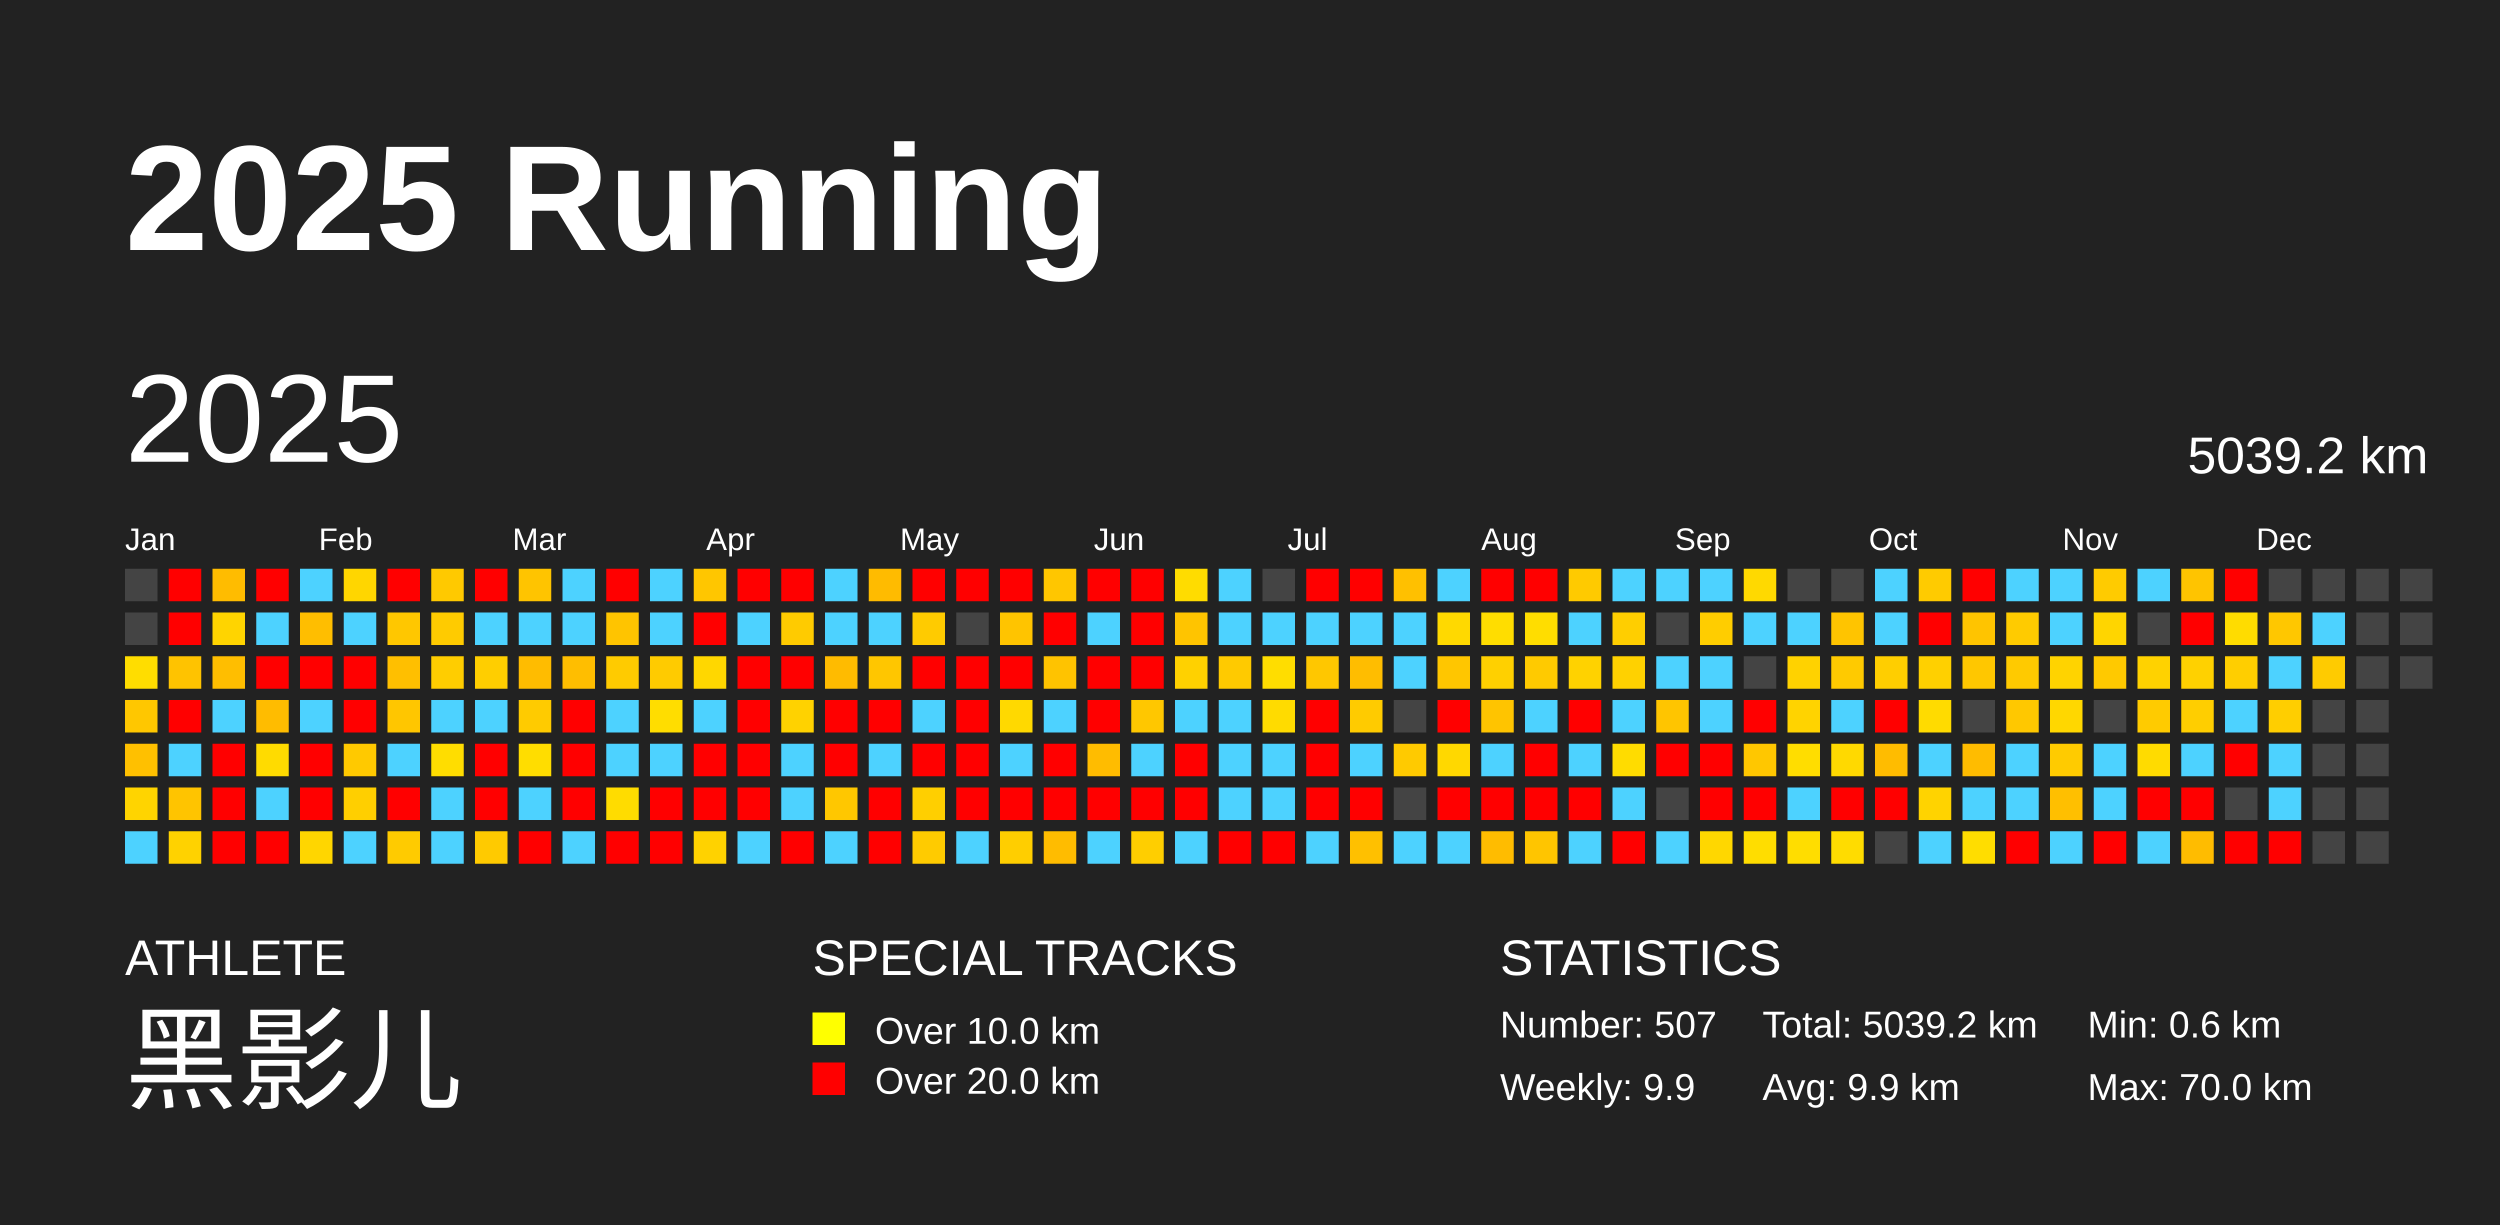
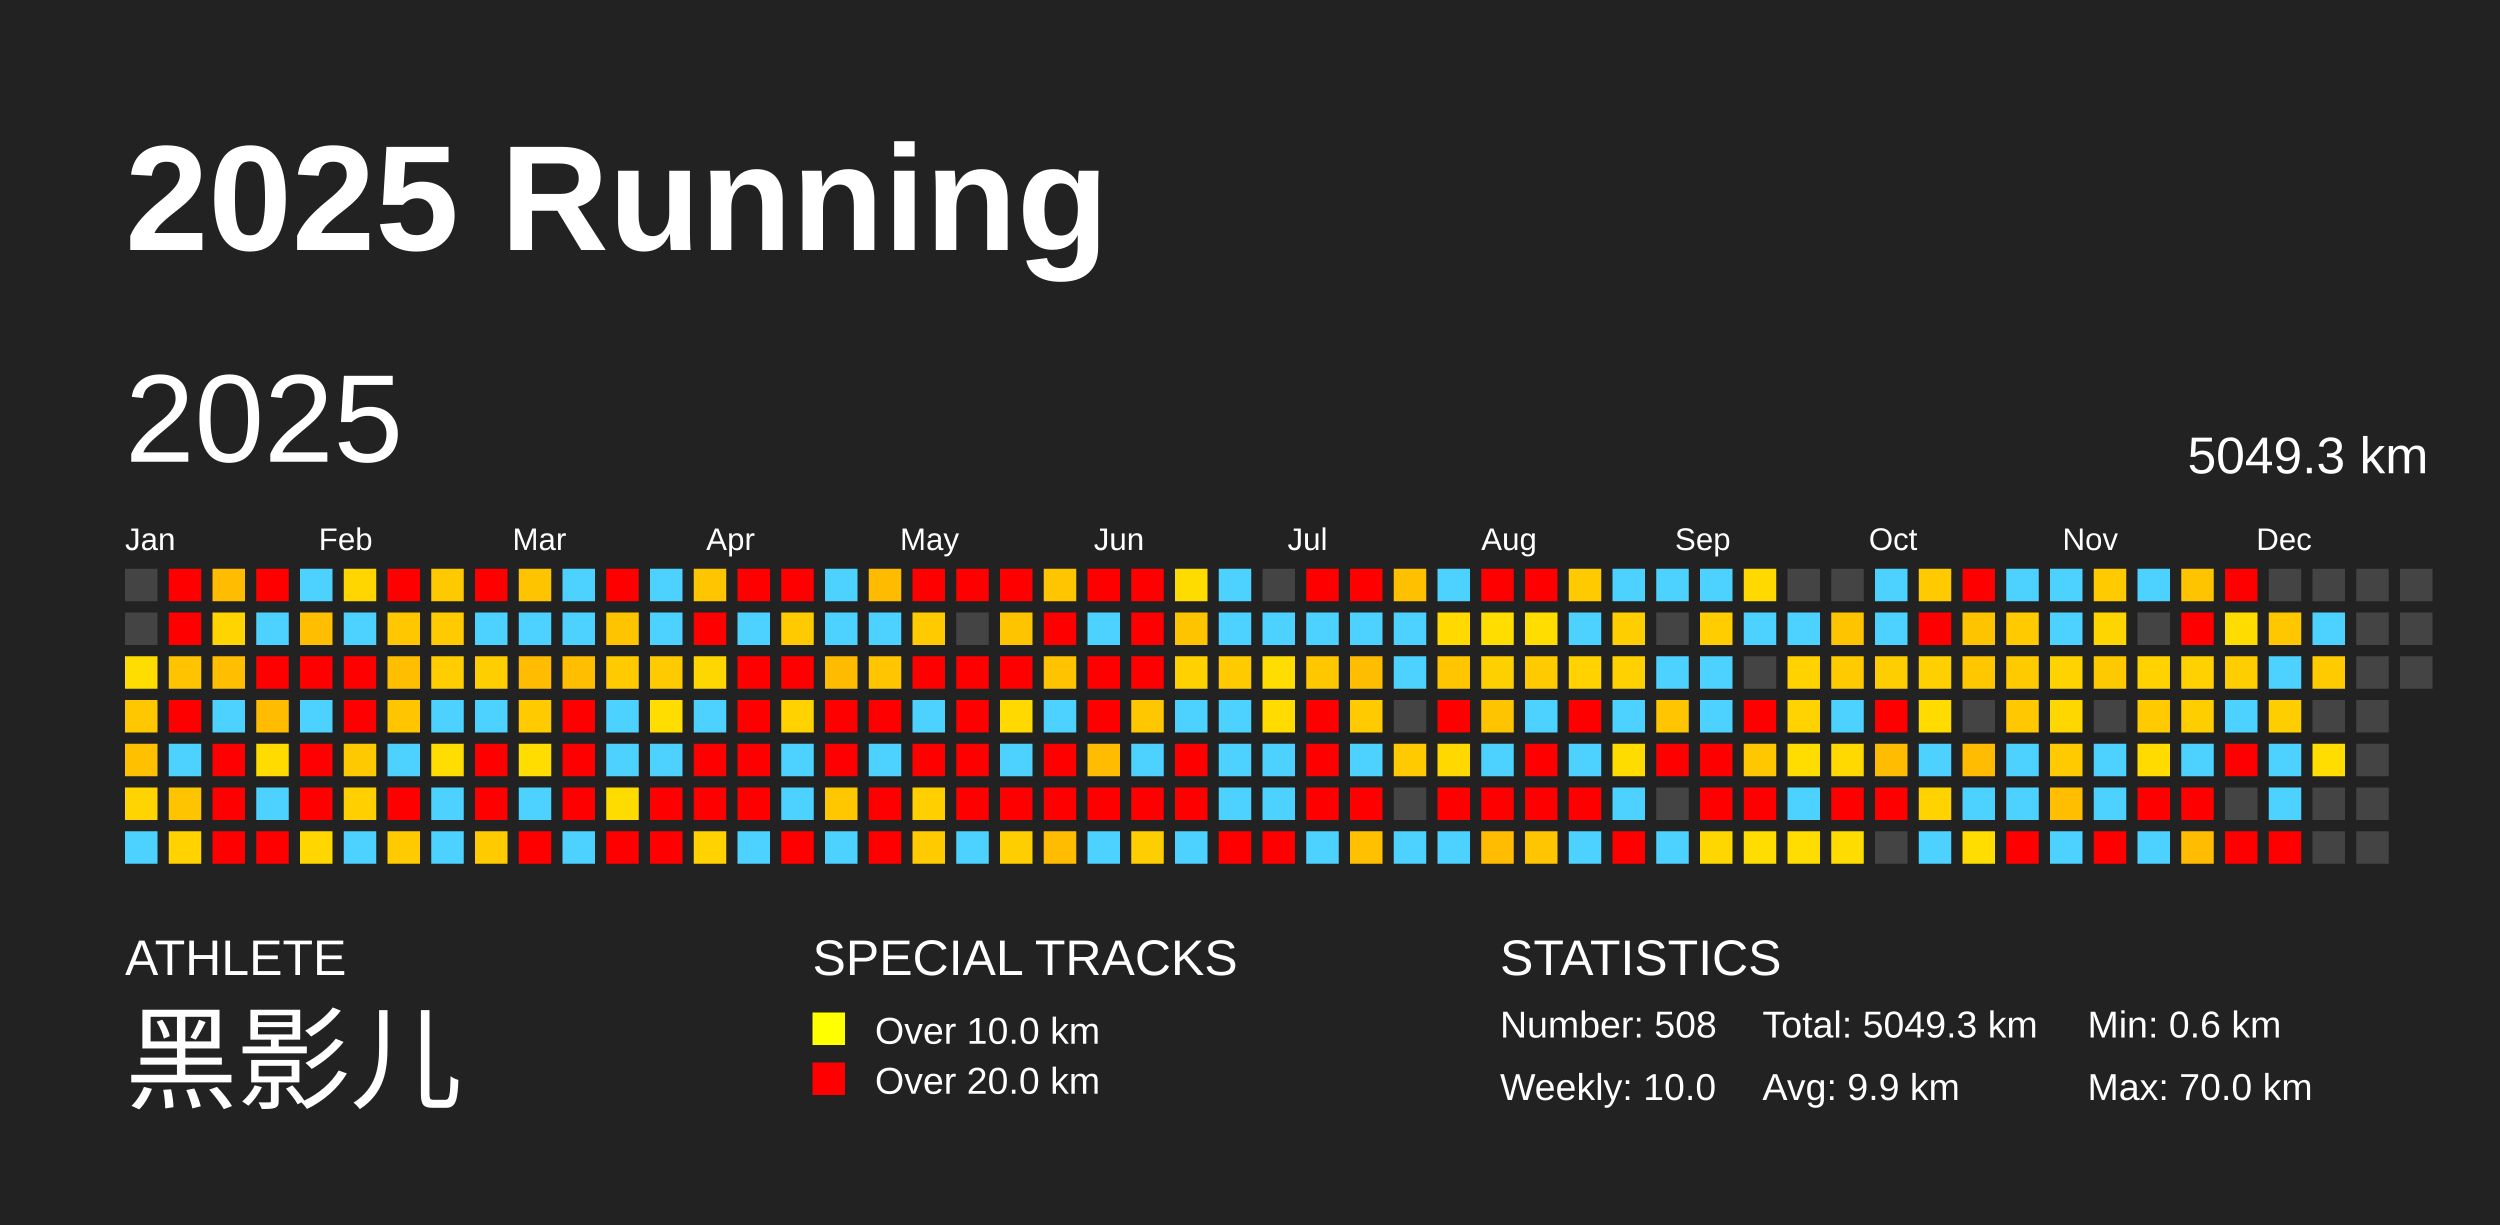
<svg xmlns="http://www.w3.org/2000/svg" baseProfile="full" height="98mm" version="1.1" viewBox="0,0,200,98" width="200mm">
  <defs />
  <rect fill="#222222" height="98" width="200" x="0" y="0" />
  <text fill="#FFFFFF" style="font-size:12px; font-family:Arial; font-weight:bold;" x="10" y="20">2025 Running</text>
  <text fill="#FFFFFF" style="font-size:4px; font-family:Arial" x="10" y="78">ATHLETE</text>
  <text fill="#FFFFFF" style="font-size:9px; font-family:Arial" x="10" y="88">黑影儿</text>
  <text fill="#FFFFFF" style="font-size:4px; font-family:Arial" x="65" y="78">SPECIAL TRACKS</text>
  <rect fill="yellow" height="2.6" width="2.6" x="65" y="81" />
  <text fill="#FFFFFF" style="font-size:3px; font-family:Arial" x="70" y="83.5">Over 10.0 km</text>
  <rect fill="red" height="2.6" width="2.6" x="65" y="85" />
  <text fill="#FFFFFF" style="font-size:3px; font-family:Arial" x="70" y="87.5">Over 20.0 km</text>
  <text fill="#FFFFFF" style="font-size:4px; font-family:Arial" x="120" y="78">STATISTICS</text>
-   <text fill="#FFFFFF" style="font-size:3px; font-family:Arial" x="120" y="83">Number: 507</text>
-   <text fill="#FFFFFF" style="font-size:3px; font-family:Arial" x="120" y="88">Weekly: 9.9</text>
-   <text fill="#FFFFFF" style="font-size:3px; font-family:Arial" x="141" y="83">Total: 5039.2 km</text>
+   <text fill="#FFFFFF" style="font-size:3px; font-family:Arial" x="120" y="83">Number: 508</text>
+   <text fill="#FFFFFF" style="font-size:3px; font-family:Arial" x="120" y="88">Weekly: 10.0</text>
+   <text fill="#FFFFFF" style="font-size:3px; font-family:Arial" x="141" y="83">Total: 5049.3 km</text>
  <text fill="#FFFFFF" style="font-size:3px; font-family:Arial" x="141" y="88">Avg: 9.9 km</text>
  <text fill="#FFFFFF" style="font-size:3px; font-family:Arial" x="167" y="83">Min: 0.6 km</text>
  <text fill="#FFFFFF" style="font-size:3px; font-family:Arial" x="167" y="88">Max: 70.0 km</text>
  <text dominant-baseline="hanging" fill="#FFFFFF" style="font-size:10.0px; font-family:Arial;" x="10" y="30">2025</text>
-   <text dominant-baseline="hanging" fill="#FFFFFF" style="font-size:4.125px; font-family:Arial;" x="175" y="35">5039.2 km</text>
+   <text dominant-baseline="hanging" fill="#FFFFFF" style="font-size:4.125px; font-family:Arial;" x="175" y="35">5049.3 km</text>
  <text fill="#FFFFFF" style="font-size:2.5px; font-family:Arial" x="10.0" y="44">Jan</text>
  <text fill="#FFFFFF" style="font-size:2.5px; font-family:Arial" x="25.5" y="44">Feb</text>
  <text fill="#FFFFFF" style="font-size:2.5px; font-family:Arial" x="41.0" y="44">Mar</text>
  <text fill="#FFFFFF" style="font-size:2.5px; font-family:Arial" x="56.5" y="44">Apr</text>
  <text fill="#FFFFFF" style="font-size:2.5px; font-family:Arial" x="72.0" y="44">May</text>
  <text fill="#FFFFFF" style="font-size:2.5px; font-family:Arial" x="87.5" y="44">Jun</text>
  <text fill="#FFFFFF" style="font-size:2.5px; font-family:Arial" x="103.0" y="44">Jul</text>
  <text fill="#FFFFFF" style="font-size:2.5px; font-family:Arial" x="118.5" y="44">Aug</text>
  <text fill="#FFFFFF" style="font-size:2.5px; font-family:Arial" x="134.0" y="44">Sep</text>
  <text fill="#FFFFFF" style="font-size:2.5px; font-family:Arial" x="149.5" y="44">Oct</text>
  <text fill="#FFFFFF" style="font-size:2.5px; font-family:Arial" x="165.0" y="44">Nov</text>
  <text fill="#FFFFFF" style="font-size:2.5px; font-family:Arial" x="180.5" y="44">Dec</text>
  <rect fill="#444444" height="2.6" width="2.6" x="10.0" y="45.5" />
  <rect fill="#444444" height="2.6" width="2.6" x="10.0" y="49.0" />
  <rect fill="#ffdd00" height="2.6" width="2.6" x="10.0" y="52.5" />
  <rect fill="#ffc700" height="2.6" width="2.6" x="10.0" y="56.0" />
  <rect fill="#ffc000" height="2.6" width="2.6" x="10.0" y="59.5" />
  <rect fill="#ffd400" height="2.6" width="2.6" x="10.0" y="63.0" />
  <rect fill="#4dd2ff" height="2.6" width="2.6" x="10.0" y="66.5" />
  <rect fill="red" height="2.6" width="2.6" x="13.5" y="45.5" />
  <rect fill="red" height="2.6" width="2.6" x="13.5" y="49.0" />
  <rect fill="#ffc300" height="2.6" width="2.6" x="13.5" y="52.5" />
  <rect fill="red" height="2.6" width="2.6" x="13.5" y="56.0" />
  <rect fill="#4dd2ff" height="2.6" width="2.6" x="13.5" y="59.5" />
  <rect fill="#ffc400" height="2.6" width="2.6" x="13.5" y="63.0" />
  <rect fill="#ffd200" height="2.6" width="2.6" x="13.5" y="66.5" />
  <rect fill="#ffbc00" height="2.6" width="2.6" x="17.0" y="45.5" />
  <rect fill="#ffd400" height="2.6" width="2.6" x="17.0" y="49.0" />
  <rect fill="#ffbe00" height="2.6" width="2.6" x="17.0" y="52.5" />
  <rect fill="#4dd2ff" height="2.6" width="2.6" x="17.0" y="56.0" />
  <rect fill="red" height="2.6" width="2.6" x="17.0" y="59.5" />
  <rect fill="red" height="2.6" width="2.6" x="17.0" y="63.0" />
  <rect fill="red" height="2.6" width="2.6" x="17.0" y="66.5" />
  <rect fill="red" height="2.6" width="2.6" x="20.5" y="45.5" />
  <rect fill="#4dd2ff" height="2.6" width="2.6" x="20.5" y="49.0" />
  <rect fill="red" height="2.6" width="2.6" x="20.5" y="52.5" />
  <rect fill="#ffbc00" height="2.6" width="2.6" x="20.5" y="56.0" />
  <rect fill="#ffdb00" height="2.6" width="2.6" x="20.5" y="59.5" />
  <rect fill="#4dd2ff" height="2.6" width="2.6" x="20.5" y="63.0" />
  <rect fill="red" height="2.6" width="2.6" x="20.5" y="66.5" />
  <rect fill="#4dd2ff" height="2.6" width="2.6" x="24.0" y="45.5" />
  <rect fill="#ffbe00" height="2.6" width="2.6" x="24.0" y="49.0" />
  <rect fill="red" height="2.6" width="2.6" x="24.0" y="52.5" />
  <rect fill="#4dd2ff" height="2.6" width="2.6" x="24.0" y="56.0" />
  <rect fill="red" height="2.6" width="2.6" x="24.0" y="59.5" />
  <rect fill="red" height="2.6" width="2.6" x="24.0" y="63.0" />
  <rect fill="#ffd600" height="2.6" width="2.6" x="24.0" y="66.5" />
  <rect fill="#ffd600" height="2.6" width="2.6" x="27.5" y="45.5" />
  <rect fill="#4dd2ff" height="2.6" width="2.6" x="27.5" y="49.0" />
  <rect fill="red" height="2.6" width="2.6" x="27.5" y="52.5" />
  <rect fill="red" height="2.6" width="2.6" x="27.5" y="56.0" />
  <rect fill="#ffc900" height="2.6" width="2.6" x="27.5" y="59.5" />
  <rect fill="#ffcf00" height="2.6" width="2.6" x="27.5" y="63.0" />
  <rect fill="#4dd2ff" height="2.6" width="2.6" x="27.5" y="66.5" />
  <rect fill="red" height="2.6" width="2.6" x="31.0" y="45.5" />
  <rect fill="#ffc700" height="2.6" width="2.6" x="31.0" y="49.0" />
  <rect fill="#ffbf00" height="2.6" width="2.6" x="31.0" y="52.5" />
  <rect fill="#ffc600" height="2.6" width="2.6" x="31.0" y="56.0" />
  <rect fill="#4dd2ff" height="2.6" width="2.6" x="31.0" y="59.5" />
  <rect fill="red" height="2.6" width="2.6" x="31.0" y="63.0" />
  <rect fill="#ffcb00" height="2.6" width="2.6" x="31.0" y="66.5" />
  <rect fill="#ffc900" height="2.6" width="2.6" x="34.5" y="45.5" />
  <rect fill="#ffcb00" height="2.6" width="2.6" x="34.5" y="49.0" />
  <rect fill="#ffcd00" height="2.6" width="2.6" x="34.5" y="52.5" />
  <rect fill="#4dd2ff" height="2.6" width="2.6" x="34.5" y="56.0" />
  <rect fill="#ffdd00" height="2.6" width="2.6" x="34.5" y="59.5" />
  <rect fill="#4dd2ff" height="2.6" width="2.6" x="34.5" y="63.0" />
  <rect fill="#4dd2ff" height="2.6" width="2.6" x="34.5" y="66.5" />
  <rect fill="red" height="2.6" width="2.6" x="38.0" y="45.5" />
  <rect fill="#4dd2ff" height="2.6" width="2.6" x="38.0" y="49.0" />
  <rect fill="#ffce00" height="2.6" width="2.6" x="38.0" y="52.5" />
  <rect fill="#4dd2ff" height="2.6" width="2.6" x="38.0" y="56.0" />
  <rect fill="red" height="2.6" width="2.6" x="38.0" y="59.5" />
  <rect fill="red" height="2.6" width="2.6" x="38.0" y="63.0" />
  <rect fill="#ffca00" height="2.6" width="2.6" x="38.0" y="66.5" />
  <rect fill="#ffc400" height="2.6" width="2.6" x="41.5" y="45.5" />
  <rect fill="#4dd2ff" height="2.6" width="2.6" x="41.5" y="49.0" />
  <rect fill="#ffbc00" height="2.6" width="2.6" x="41.5" y="52.5" />
  <rect fill="#ffcb00" height="2.6" width="2.6" x="41.5" y="56.0" />
  <rect fill="#ffdd00" height="2.6" width="2.6" x="41.5" y="59.5" />
  <rect fill="#4dd2ff" height="2.6" width="2.6" x="41.5" y="63.0" />
  <rect fill="red" height="2.6" width="2.6" x="41.5" y="66.5" />
  <rect fill="#4dd2ff" height="2.6" width="2.6" x="45.0" y="45.5" />
  <rect fill="#4dd2ff" height="2.6" width="2.6" x="45.0" y="49.0" />
  <rect fill="#ffbe00" height="2.6" width="2.6" x="45.0" y="52.5" />
  <rect fill="red" height="2.6" width="2.6" x="45.0" y="56.0" />
  <rect fill="red" height="2.6" width="2.6" x="45.0" y="59.5" />
  <rect fill="red" height="2.6" width="2.6" x="45.0" y="63.0" />
  <rect fill="#4dd2ff" height="2.6" width="2.6" x="45.0" y="66.5" />
  <rect fill="red" height="2.6" width="2.6" x="48.5" y="45.5" />
  <rect fill="#ffc400" height="2.6" width="2.6" x="48.5" y="49.0" />
  <rect fill="#ffcb00" height="2.6" width="2.6" x="48.5" y="52.5" />
  <rect fill="#4dd2ff" height="2.6" width="2.6" x="48.5" y="56.0" />
  <rect fill="#4dd2ff" height="2.6" width="2.6" x="48.5" y="59.5" />
  <rect fill="#ffdc00" height="2.6" width="2.6" x="48.5" y="63.0" />
  <rect fill="red" height="2.6" width="2.6" x="48.5" y="66.5" />
  <rect fill="#4dd2ff" height="2.6" width="2.6" x="52.0" y="45.5" />
  <rect fill="#4dd2ff" height="2.6" width="2.6" x="52.0" y="49.0" />
  <rect fill="#ffcb00" height="2.6" width="2.6" x="52.0" y="52.5" />
  <rect fill="#ffdd00" height="2.6" width="2.6" x="52.0" y="56.0" />
  <rect fill="#4dd2ff" height="2.6" width="2.6" x="52.0" y="59.5" />
  <rect fill="red" height="2.6" width="2.6" x="52.0" y="63.0" />
  <rect fill="red" height="2.6" width="2.6" x="52.0" y="66.5" />
  <rect fill="#ffc600" height="2.6" width="2.6" x="55.5" y="45.5" />
  <rect fill="red" height="2.6" width="2.6" x="55.5" y="49.0" />
  <rect fill="#ffd700" height="2.6" width="2.6" x="55.5" y="52.5" />
  <rect fill="#4dd2ff" height="2.6" width="2.6" x="55.5" y="56.0" />
  <rect fill="red" height="2.6" width="2.6" x="55.5" y="59.5" />
  <rect fill="red" height="2.6" width="2.6" x="55.5" y="63.0" />
  <rect fill="#ffd200" height="2.6" width="2.6" x="55.5" y="66.5" />
  <rect fill="red" height="2.6" width="2.6" x="59.0" y="45.5" />
  <rect fill="#4dd2ff" height="2.6" width="2.6" x="59.0" y="49.0" />
  <rect fill="red" height="2.6" width="2.6" x="59.0" y="52.5" />
  <rect fill="red" height="2.6" width="2.6" x="59.0" y="56.0" />
  <rect fill="red" height="2.6" width="2.6" x="59.0" y="59.5" />
  <rect fill="red" height="2.6" width="2.6" x="59.0" y="63.0" />
  <rect fill="#4dd2ff" height="2.6" width="2.6" x="59.0" y="66.5" />
  <rect fill="red" height="2.6" width="2.6" x="62.5" y="45.5" />
  <rect fill="#ffcb00" height="2.6" width="2.6" x="62.5" y="49.0" />
  <rect fill="red" height="2.6" width="2.6" x="62.5" y="52.5" />
  <rect fill="#ffd200" height="2.6" width="2.6" x="62.5" y="56.0" />
  <rect fill="#4dd2ff" height="2.6" width="2.6" x="62.5" y="59.5" />
  <rect fill="#4dd2ff" height="2.6" width="2.6" x="62.5" y="63.0" />
  <rect fill="red" height="2.6" width="2.6" x="62.5" y="66.5" />
  <rect fill="#4dd2ff" height="2.6" width="2.6" x="66.0" y="45.5" />
  <rect fill="#4dd2ff" height="2.6" width="2.6" x="66.0" y="49.0" />
  <rect fill="#ffbb00" height="2.6" width="2.6" x="66.0" y="52.5" />
  <rect fill="red" height="2.6" width="2.6" x="66.0" y="56.0" />
  <rect fill="red" height="2.6" width="2.6" x="66.0" y="59.5" />
  <rect fill="#ffc700" height="2.6" width="2.6" x="66.0" y="63.0" />
  <rect fill="#4dd2ff" height="2.6" width="2.6" x="66.0" y="66.5" />
  <rect fill="#ffbb00" height="2.6" width="2.6" x="69.5" y="45.5" />
  <rect fill="#4dd2ff" height="2.6" width="2.6" x="69.5" y="49.0" />
  <rect fill="#ffc600" height="2.6" width="2.6" x="69.5" y="52.5" />
  <rect fill="red" height="2.6" width="2.6" x="69.5" y="56.0" />
  <rect fill="#4dd2ff" height="2.6" width="2.6" x="69.5" y="59.5" />
  <rect fill="red" height="2.6" width="2.6" x="69.5" y="63.0" />
  <rect fill="red" height="2.6" width="2.6" x="69.5" y="66.5" />
  <rect fill="red" height="2.6" width="2.6" x="73.0" y="45.5" />
  <rect fill="#ffcb00" height="2.6" width="2.6" x="73.0" y="49.0" />
  <rect fill="red" height="2.6" width="2.6" x="73.0" y="52.5" />
  <rect fill="#4dd2ff" height="2.6" width="2.6" x="73.0" y="56.0" />
  <rect fill="red" height="2.6" width="2.6" x="73.0" y="59.5" />
  <rect fill="#ffcf00" height="2.6" width="2.6" x="73.0" y="63.0" />
  <rect fill="#ffcb00" height="2.6" width="2.6" x="73.0" y="66.5" />
  <rect fill="red" height="2.6" width="2.6" x="76.5" y="45.5" />
  <rect fill="#444444" height="2.6" width="2.6" x="76.5" y="49.0" />
  <rect fill="red" height="2.6" width="2.6" x="76.5" y="52.5" />
  <rect fill="red" height="2.6" width="2.6" x="76.5" y="56.0" />
  <rect fill="red" height="2.6" width="2.6" x="76.5" y="59.5" />
  <rect fill="red" height="2.6" width="2.6" x="76.5" y="63.0" />
  <rect fill="#4dd2ff" height="2.6" width="2.6" x="76.5" y="66.5" />
  <rect fill="red" height="2.6" width="2.6" x="80.0" y="45.5" />
  <rect fill="#ffc400" height="2.6" width="2.6" x="80.0" y="49.0" />
  <rect fill="red" height="2.6" width="2.6" x="80.0" y="52.5" />
  <rect fill="#ffd900" height="2.6" width="2.6" x="80.0" y="56.0" />
  <rect fill="#4dd2ff" height="2.6" width="2.6" x="80.0" y="59.5" />
  <rect fill="red" height="2.6" width="2.6" x="80.0" y="63.0" />
  <rect fill="#ffce00" height="2.6" width="2.6" x="80.0" y="66.5" />
  <rect fill="#ffc600" height="2.6" width="2.6" x="83.5" y="45.5" />
  <rect fill="red" height="2.6" width="2.6" x="83.5" y="49.0" />
  <rect fill="#ffc300" height="2.6" width="2.6" x="83.5" y="52.5" />
  <rect fill="#4dd2ff" height="2.6" width="2.6" x="83.5" y="56.0" />
  <rect fill="red" height="2.6" width="2.6" x="83.5" y="59.5" />
  <rect fill="red" height="2.6" width="2.6" x="83.5" y="63.0" />
  <rect fill="#ffbc00" height="2.6" width="2.6" x="83.5" y="66.5" />
  <rect fill="red" height="2.6" width="2.6" x="87.0" y="45.5" />
  <rect fill="#4dd2ff" height="2.6" width="2.6" x="87.0" y="49.0" />
  <rect fill="red" height="2.6" width="2.6" x="87.0" y="52.5" />
  <rect fill="red" height="2.6" width="2.6" x="87.0" y="56.0" />
  <rect fill="#ffbc00" height="2.6" width="2.6" x="87.0" y="59.5" />
  <rect fill="red" height="2.6" width="2.6" x="87.0" y="63.0" />
  <rect fill="#4dd2ff" height="2.6" width="2.6" x="87.0" y="66.5" />
  <rect fill="red" height="2.6" width="2.6" x="90.5" y="45.5" />
  <rect fill="red" height="2.6" width="2.6" x="90.5" y="49.0" />
  <rect fill="red" height="2.6" width="2.6" x="90.5" y="52.5" />
  <rect fill="#ffc700" height="2.6" width="2.6" x="90.5" y="56.0" />
  <rect fill="#4dd2ff" height="2.6" width="2.6" x="90.5" y="59.5" />
  <rect fill="red" height="2.6" width="2.6" x="90.5" y="63.0" />
  <rect fill="#ffce00" height="2.6" width="2.6" x="90.5" y="66.5" />
  <rect fill="#ffdc00" height="2.6" width="2.6" x="94.0" y="45.5" />
  <rect fill="#ffc400" height="2.6" width="2.6" x="94.0" y="49.0" />
  <rect fill="#ffd100" height="2.6" width="2.6" x="94.0" y="52.5" />
  <rect fill="#4dd2ff" height="2.6" width="2.6" x="94.0" y="56.0" />
  <rect fill="red" height="2.6" width="2.6" x="94.0" y="59.5" />
  <rect fill="red" height="2.6" width="2.6" x="94.0" y="63.0" />
  <rect fill="#4dd2ff" height="2.6" width="2.6" x="94.0" y="66.5" />
  <rect fill="#4dd2ff" height="2.6" width="2.6" x="97.5" y="45.5" />
  <rect fill="#4dd2ff" height="2.6" width="2.6" x="97.5" y="49.0" />
  <rect fill="#ffca00" height="2.6" width="2.6" x="97.5" y="52.5" />
  <rect fill="#4dd2ff" height="2.6" width="2.6" x="97.5" y="56.0" />
  <rect fill="#4dd2ff" height="2.6" width="2.6" x="97.5" y="59.5" />
  <rect fill="#4dd2ff" height="2.6" width="2.6" x="97.5" y="63.0" />
  <rect fill="red" height="2.6" width="2.6" x="97.5" y="66.5" />
  <rect fill="#444444" height="2.6" width="2.6" x="101.0" y="45.5" />
  <rect fill="#4dd2ff" height="2.6" width="2.6" x="101.0" y="49.0" />
  <rect fill="#ffdd00" height="2.6" width="2.6" x="101.0" y="52.5" />
  <rect fill="#ffdb00" height="2.6" width="2.6" x="101.0" y="56.0" />
  <rect fill="#4dd2ff" height="2.6" width="2.6" x="101.0" y="59.5" />
  <rect fill="#4dd2ff" height="2.6" width="2.6" x="101.0" y="63.0" />
  <rect fill="red" height="2.6" width="2.6" x="101.0" y="66.5" />
  <rect fill="red" height="2.6" width="2.6" x="104.5" y="45.5" />
  <rect fill="#4dd2ff" height="2.6" width="2.6" x="104.5" y="49.0" />
  <rect fill="#ffc700" height="2.6" width="2.6" x="104.5" y="52.5" />
  <rect fill="red" height="2.6" width="2.6" x="104.5" y="56.0" />
  <rect fill="red" height="2.6" width="2.6" x="104.5" y="59.5" />
  <rect fill="red" height="2.6" width="2.6" x="104.5" y="63.0" />
  <rect fill="#4dd2ff" height="2.6" width="2.6" x="104.5" y="66.5" />
  <rect fill="red" height="2.6" width="2.6" x="108.0" y="45.5" />
  <rect fill="#4dd2ff" height="2.6" width="2.6" x="108.0" y="49.0" />
  <rect fill="#ffbd00" height="2.6" width="2.6" x="108.0" y="52.5" />
  <rect fill="#ffcb00" height="2.6" width="2.6" x="108.0" y="56.0" />
  <rect fill="#4dd2ff" height="2.6" width="2.6" x="108.0" y="59.5" />
  <rect fill="red" height="2.6" width="2.6" x="108.0" y="63.0" />
  <rect fill="#ffc000" height="2.6" width="2.6" x="108.0" y="66.5" />
  <rect fill="#ffc000" height="2.6" width="2.6" x="111.5" y="45.5" />
  <rect fill="#4dd2ff" height="2.6" width="2.6" x="111.5" y="49.0" />
  <rect fill="#4dd2ff" height="2.6" width="2.6" x="111.5" y="52.5" />
  <rect fill="#444444" height="2.6" width="2.6" x="111.5" y="56.0" />
  <rect fill="#ffca00" height="2.6" width="2.6" x="111.5" y="59.5" />
  <rect fill="#444444" height="2.6" width="2.6" x="111.5" y="63.0" />
  <rect fill="#4dd2ff" height="2.6" width="2.6" x="111.5" y="66.5" />
  <rect fill="#4dd2ff" height="2.6" width="2.6" x="115.0" y="45.5" />
  <rect fill="#ffd900" height="2.6" width="2.6" x="115.0" y="49.0" />
  <rect fill="#ffc600" height="2.6" width="2.6" x="115.0" y="52.5" />
  <rect fill="red" height="2.6" width="2.6" x="115.0" y="56.0" />
  <rect fill="#ffd800" height="2.6" width="2.6" x="115.0" y="59.5" />
  <rect fill="red" height="2.6" width="2.6" x="115.0" y="63.0" />
  <rect fill="#4dd2ff" height="2.6" width="2.6" x="115.0" y="66.5" />
  <rect fill="red" height="2.6" width="2.6" x="118.5" y="45.5" />
  <rect fill="#ffdd00" height="2.6" width="2.6" x="118.5" y="49.0" />
  <rect fill="#ffd000" height="2.6" width="2.6" x="118.5" y="52.5" />
  <rect fill="#ffc400" height="2.6" width="2.6" x="118.5" y="56.0" />
  <rect fill="#4dd2ff" height="2.6" width="2.6" x="118.5" y="59.5" />
  <rect fill="red" height="2.6" width="2.6" x="118.5" y="63.0" />
  <rect fill="#ffbc00" height="2.6" width="2.6" x="118.5" y="66.5" />
  <rect fill="red" height="2.6" width="2.6" x="122.0" y="45.5" />
  <rect fill="#ffdd00" height="2.6" width="2.6" x="122.0" y="49.0" />
  <rect fill="#ffca00" height="2.6" width="2.6" x="122.0" y="52.5" />
  <rect fill="#4dd2ff" height="2.6" width="2.6" x="122.0" y="56.0" />
  <rect fill="red" height="2.6" width="2.6" x="122.0" y="59.5" />
  <rect fill="red" height="2.6" width="2.6" x="122.0" y="63.0" />
  <rect fill="#ffc500" height="2.6" width="2.6" x="122.0" y="66.5" />
  <rect fill="#ffca00" height="2.6" width="2.6" x="125.5" y="45.5" />
  <rect fill="#4dd2ff" height="2.6" width="2.6" x="125.5" y="49.0" />
  <rect fill="#ffd200" height="2.6" width="2.6" x="125.5" y="52.5" />
  <rect fill="red" height="2.6" width="2.6" x="125.5" y="56.0" />
  <rect fill="#4dd2ff" height="2.6" width="2.6" x="125.5" y="59.5" />
  <rect fill="red" height="2.6" width="2.6" x="125.5" y="63.0" />
  <rect fill="#4dd2ff" height="2.6" width="2.6" x="125.5" y="66.5" />
  <rect fill="#4dd2ff" height="2.6" width="2.6" x="129.0" y="45.5" />
  <rect fill="#ffce00" height="2.6" width="2.6" x="129.0" y="49.0" />
  <rect fill="#ffd100" height="2.6" width="2.6" x="129.0" y="52.5" />
  <rect fill="#4dd2ff" height="2.6" width="2.6" x="129.0" y="56.0" />
  <rect fill="#ffdc00" height="2.6" width="2.6" x="129.0" y="59.5" />
  <rect fill="#4dd2ff" height="2.6" width="2.6" x="129.0" y="63.0" />
  <rect fill="red" height="2.6" width="2.6" x="129.0" y="66.5" />
  <rect fill="#4dd2ff" height="2.6" width="2.6" x="132.5" y="45.5" />
  <rect fill="#444444" height="2.6" width="2.6" x="132.5" y="49.0" />
  <rect fill="#4dd2ff" height="2.6" width="2.6" x="132.5" y="52.5" />
  <rect fill="#ffc500" height="2.6" width="2.6" x="132.5" y="56.0" />
  <rect fill="red" height="2.6" width="2.6" x="132.5" y="59.5" />
  <rect fill="#444444" height="2.6" width="2.6" x="132.5" y="63.0" />
  <rect fill="#4dd2ff" height="2.6" width="2.6" x="132.5" y="66.5" />
  <rect fill="#4dd2ff" height="2.6" width="2.6" x="136.0" y="45.5" />
  <rect fill="#ffcd00" height="2.6" width="2.6" x="136.0" y="49.0" />
  <rect fill="#4dd2ff" height="2.6" width="2.6" x="136.0" y="52.5" />
  <rect fill="#4dd2ff" height="2.6" width="2.6" x="136.0" y="56.0" />
  <rect fill="red" height="2.6" width="2.6" x="136.0" y="59.5" />
  <rect fill="red" height="2.6" width="2.6" x="136.0" y="63.0" />
  <rect fill="#ffd700" height="2.6" width="2.6" x="136.0" y="66.5" />
  <rect fill="#ffd900" height="2.6" width="2.6" x="139.5" y="45.5" />
  <rect fill="#4dd2ff" height="2.6" width="2.6" x="139.5" y="49.0" />
  <rect fill="#444444" height="2.6" width="2.6" x="139.5" y="52.5" />
  <rect fill="red" height="2.6" width="2.6" x="139.5" y="56.0" />
  <rect fill="#ffc700" height="2.6" width="2.6" x="139.5" y="59.5" />
  <rect fill="red" height="2.6" width="2.6" x="139.5" y="63.0" />
  <rect fill="#ffdd00" height="2.6" width="2.6" x="139.5" y="66.5" />
  <rect fill="#444444" height="2.6" width="2.6" x="143.0" y="45.5" />
  <rect fill="#4dd2ff" height="2.6" width="2.6" x="143.0" y="49.0" />
  <rect fill="#ffd200" height="2.6" width="2.6" x="143.0" y="52.5" />
  <rect fill="#ffd300" height="2.6" width="2.6" x="143.0" y="56.0" />
  <rect fill="#ffdd00" height="2.6" width="2.6" x="143.0" y="59.5" />
  <rect fill="#4dd2ff" height="2.6" width="2.6" x="143.0" y="63.0" />
  <rect fill="#ffdd00" height="2.6" width="2.6" x="143.0" y="66.5" />
  <rect fill="#444444" height="2.6" width="2.6" x="146.5" y="45.5" />
  <rect fill="#ffc400" height="2.6" width="2.6" x="146.5" y="49.0" />
  <rect fill="#ffca00" height="2.6" width="2.6" x="146.5" y="52.5" />
  <rect fill="#4dd2ff" height="2.6" width="2.6" x="146.5" y="56.0" />
  <rect fill="#ffd900" height="2.6" width="2.6" x="146.5" y="59.5" />
  <rect fill="red" height="2.6" width="2.6" x="146.5" y="63.0" />
  <rect fill="#ffdc00" height="2.6" width="2.6" x="146.5" y="66.5" />
  <rect fill="#4dd2ff" height="2.6" width="2.6" x="150.0" y="45.5" />
  <rect fill="#4dd2ff" height="2.6" width="2.6" x="150.0" y="49.0" />
  <rect fill="#ffce00" height="2.6" width="2.6" x="150.0" y="52.5" />
  <rect fill="red" height="2.6" width="2.6" x="150.0" y="56.0" />
  <rect fill="#ffbc00" height="2.6" width="2.6" x="150.0" y="59.5" />
  <rect fill="red" height="2.6" width="2.6" x="150.0" y="63.0" />
  <rect fill="#444444" height="2.6" width="2.6" x="150.0" y="66.5" />
  <rect fill="#ffcb00" height="2.6" width="2.6" x="153.5" y="45.5" />
  <rect fill="red" height="2.6" width="2.6" x="153.5" y="49.0" />
  <rect fill="#ffd000" height="2.6" width="2.6" x="153.5" y="52.5" />
  <rect fill="#ffdb00" height="2.6" width="2.6" x="153.5" y="56.0" />
  <rect fill="#4dd2ff" height="2.6" width="2.6" x="153.5" y="59.5" />
  <rect fill="#ffd300" height="2.6" width="2.6" x="153.5" y="63.0" />
  <rect fill="#4dd2ff" height="2.6" width="2.6" x="153.5" y="66.5" />
  <rect fill="red" height="2.6" width="2.6" x="157.0" y="45.5" />
  <rect fill="#ffc400" height="2.6" width="2.6" x="157.0" y="49.0" />
  <rect fill="#ffc700" height="2.6" width="2.6" x="157.0" y="52.5" />
  <rect fill="#444444" height="2.6" width="2.6" x="157.0" y="56.0" />
  <rect fill="#ffbc00" height="2.6" width="2.6" x="157.0" y="59.5" />
  <rect fill="#4dd2ff" height="2.6" width="2.6" x="157.0" y="63.0" />
  <rect fill="#ffdd00" height="2.6" width="2.6" x="157.0" y="66.5" />
  <rect fill="#4dd2ff" height="2.6" width="2.6" x="160.5" y="45.5" />
  <rect fill="#ffcb00" height="2.6" width="2.6" x="160.5" y="49.0" />
  <rect fill="#ffca00" height="2.6" width="2.6" x="160.5" y="52.5" />
  <rect fill="#ffc800" height="2.6" width="2.6" x="160.5" y="56.0" />
  <rect fill="#4dd2ff" height="2.6" width="2.6" x="160.5" y="59.5" />
  <rect fill="#4dd2ff" height="2.6" width="2.6" x="160.5" y="63.0" />
  <rect fill="red" height="2.6" width="2.6" x="160.5" y="66.5" />
  <rect fill="#4dd2ff" height="2.6" width="2.6" x="164.0" y="45.5" />
  <rect fill="#4dd2ff" height="2.6" width="2.6" x="164.0" y="49.0" />
  <rect fill="#ffd300" height="2.6" width="2.6" x="164.0" y="52.5" />
  <rect fill="#ffd700" height="2.6" width="2.6" x="164.0" y="56.0" />
  <rect fill="#ffcb00" height="2.6" width="2.6" x="164.0" y="59.5" />
  <rect fill="#ffbf00" height="2.6" width="2.6" x="164.0" y="63.0" />
  <rect fill="#4dd2ff" height="2.6" width="2.6" x="164.0" y="66.5" />
  <rect fill="#ffcb00" height="2.6" width="2.6" x="167.5" y="45.5" />
  <rect fill="#ffd500" height="2.6" width="2.6" x="167.5" y="49.0" />
  <rect fill="#ffc900" height="2.6" width="2.6" x="167.5" y="52.5" />
  <rect fill="#444444" height="2.6" width="2.6" x="167.5" y="56.0" />
  <rect fill="#4dd2ff" height="2.6" width="2.6" x="167.5" y="59.5" />
  <rect fill="#4dd2ff" height="2.6" width="2.6" x="167.5" y="63.0" />
  <rect fill="red" height="2.6" width="2.6" x="167.5" y="66.5" />
  <rect fill="#4dd2ff" height="2.6" width="2.6" x="171.0" y="45.5" />
  <rect fill="#444444" height="2.6" width="2.6" x="171.0" y="49.0" />
  <rect fill="#ffd200" height="2.6" width="2.6" x="171.0" y="52.5" />
  <rect fill="#ffcb00" height="2.6" width="2.6" x="171.0" y="56.0" />
  <rect fill="#ffdb00" height="2.6" width="2.6" x="171.0" y="59.5" />
  <rect fill="red" height="2.6" width="2.6" x="171.0" y="63.0" />
  <rect fill="#4dd2ff" height="2.6" width="2.6" x="171.0" y="66.5" />
  <rect fill="#ffc400" height="2.6" width="2.6" x="174.5" y="45.5" />
  <rect fill="red" height="2.6" width="2.6" x="174.5" y="49.0" />
  <rect fill="#ffd100" height="2.6" width="2.6" x="174.5" y="52.5" />
  <rect fill="#ffce00" height="2.6" width="2.6" x="174.5" y="56.0" />
  <rect fill="#4dd2ff" height="2.6" width="2.6" x="174.5" y="59.5" />
  <rect fill="red" height="2.6" width="2.6" x="174.5" y="63.0" />
  <rect fill="#ffbc00" height="2.6" width="2.6" x="174.5" y="66.5" />
  <rect fill="red" height="2.6" width="2.6" x="178.0" y="45.5" />
  <rect fill="#ffdc00" height="2.6" width="2.6" x="178.0" y="49.0" />
  <rect fill="#ffce00" height="2.6" width="2.6" x="178.0" y="52.5" />
  <rect fill="#4dd2ff" height="2.6" width="2.6" x="178.0" y="56.0" />
  <rect fill="red" height="2.6" width="2.6" x="178.0" y="59.5" />
  <rect fill="#444444" height="2.6" width="2.6" x="178.0" y="63.0" />
  <rect fill="red" height="2.6" width="2.6" x="178.0" y="66.5" />
  <rect fill="#444444" height="2.6" width="2.6" x="181.5" y="45.5" />
  <rect fill="#ffc700" height="2.6" width="2.6" x="181.5" y="49.0" />
  <rect fill="#4dd2ff" height="2.6" width="2.6" x="181.5" y="52.5" />
  <rect fill="#ffce00" height="2.6" width="2.6" x="181.5" y="56.0" />
  <rect fill="#4dd2ff" height="2.6" width="2.6" x="181.5" y="59.5" />
  <rect fill="#4dd2ff" height="2.6" width="2.6" x="181.5" y="63.0" />
  <rect fill="red" height="2.6" width="2.6" x="181.5" y="66.5" />
  <rect fill="#444444" height="2.6" width="2.6" x="185.0" y="45.5" />
  <rect fill="#4dd2ff" height="2.6" width="2.6" x="185.0" y="49.0" />
  <rect fill="#ffcb00" height="2.6" width="2.6" x="185.0" y="52.5" />
  <rect fill="#444444" height="2.6" width="2.6" x="185.0" y="56.0" />
-   <rect fill="#444444" height="2.6" width="2.6" x="185.0" y="59.5" />
+   <rect fill="#ffdd00" height="2.6" width="2.6" x="185.0" y="59.5" />
  <rect fill="#444444" height="2.6" width="2.6" x="185.0" y="63.0" />
  <rect fill="#444444" height="2.6" width="2.6" x="185.0" y="66.5" />
  <rect fill="#444444" height="2.6" width="2.6" x="188.5" y="45.5" />
  <rect fill="#444444" height="2.6" width="2.6" x="188.5" y="49.0" />
  <rect fill="#444444" height="2.6" width="2.6" x="188.5" y="52.5" />
  <rect fill="#444444" height="2.6" width="2.6" x="188.5" y="56.0" />
  <rect fill="#444444" height="2.6" width="2.6" x="188.5" y="59.5" />
  <rect fill="#444444" height="2.6" width="2.6" x="188.5" y="63.0" />
  <rect fill="#444444" height="2.6" width="2.6" x="188.5" y="66.5" />
  <rect fill="#444444" height="2.6" width="2.6" x="192.0" y="45.5" />
  <rect fill="#444444" height="2.6" width="2.6" x="192.0" y="49.0" />
  <rect fill="#444444" height="2.6" width="2.6" x="192.0" y="52.5" />
</svg>
